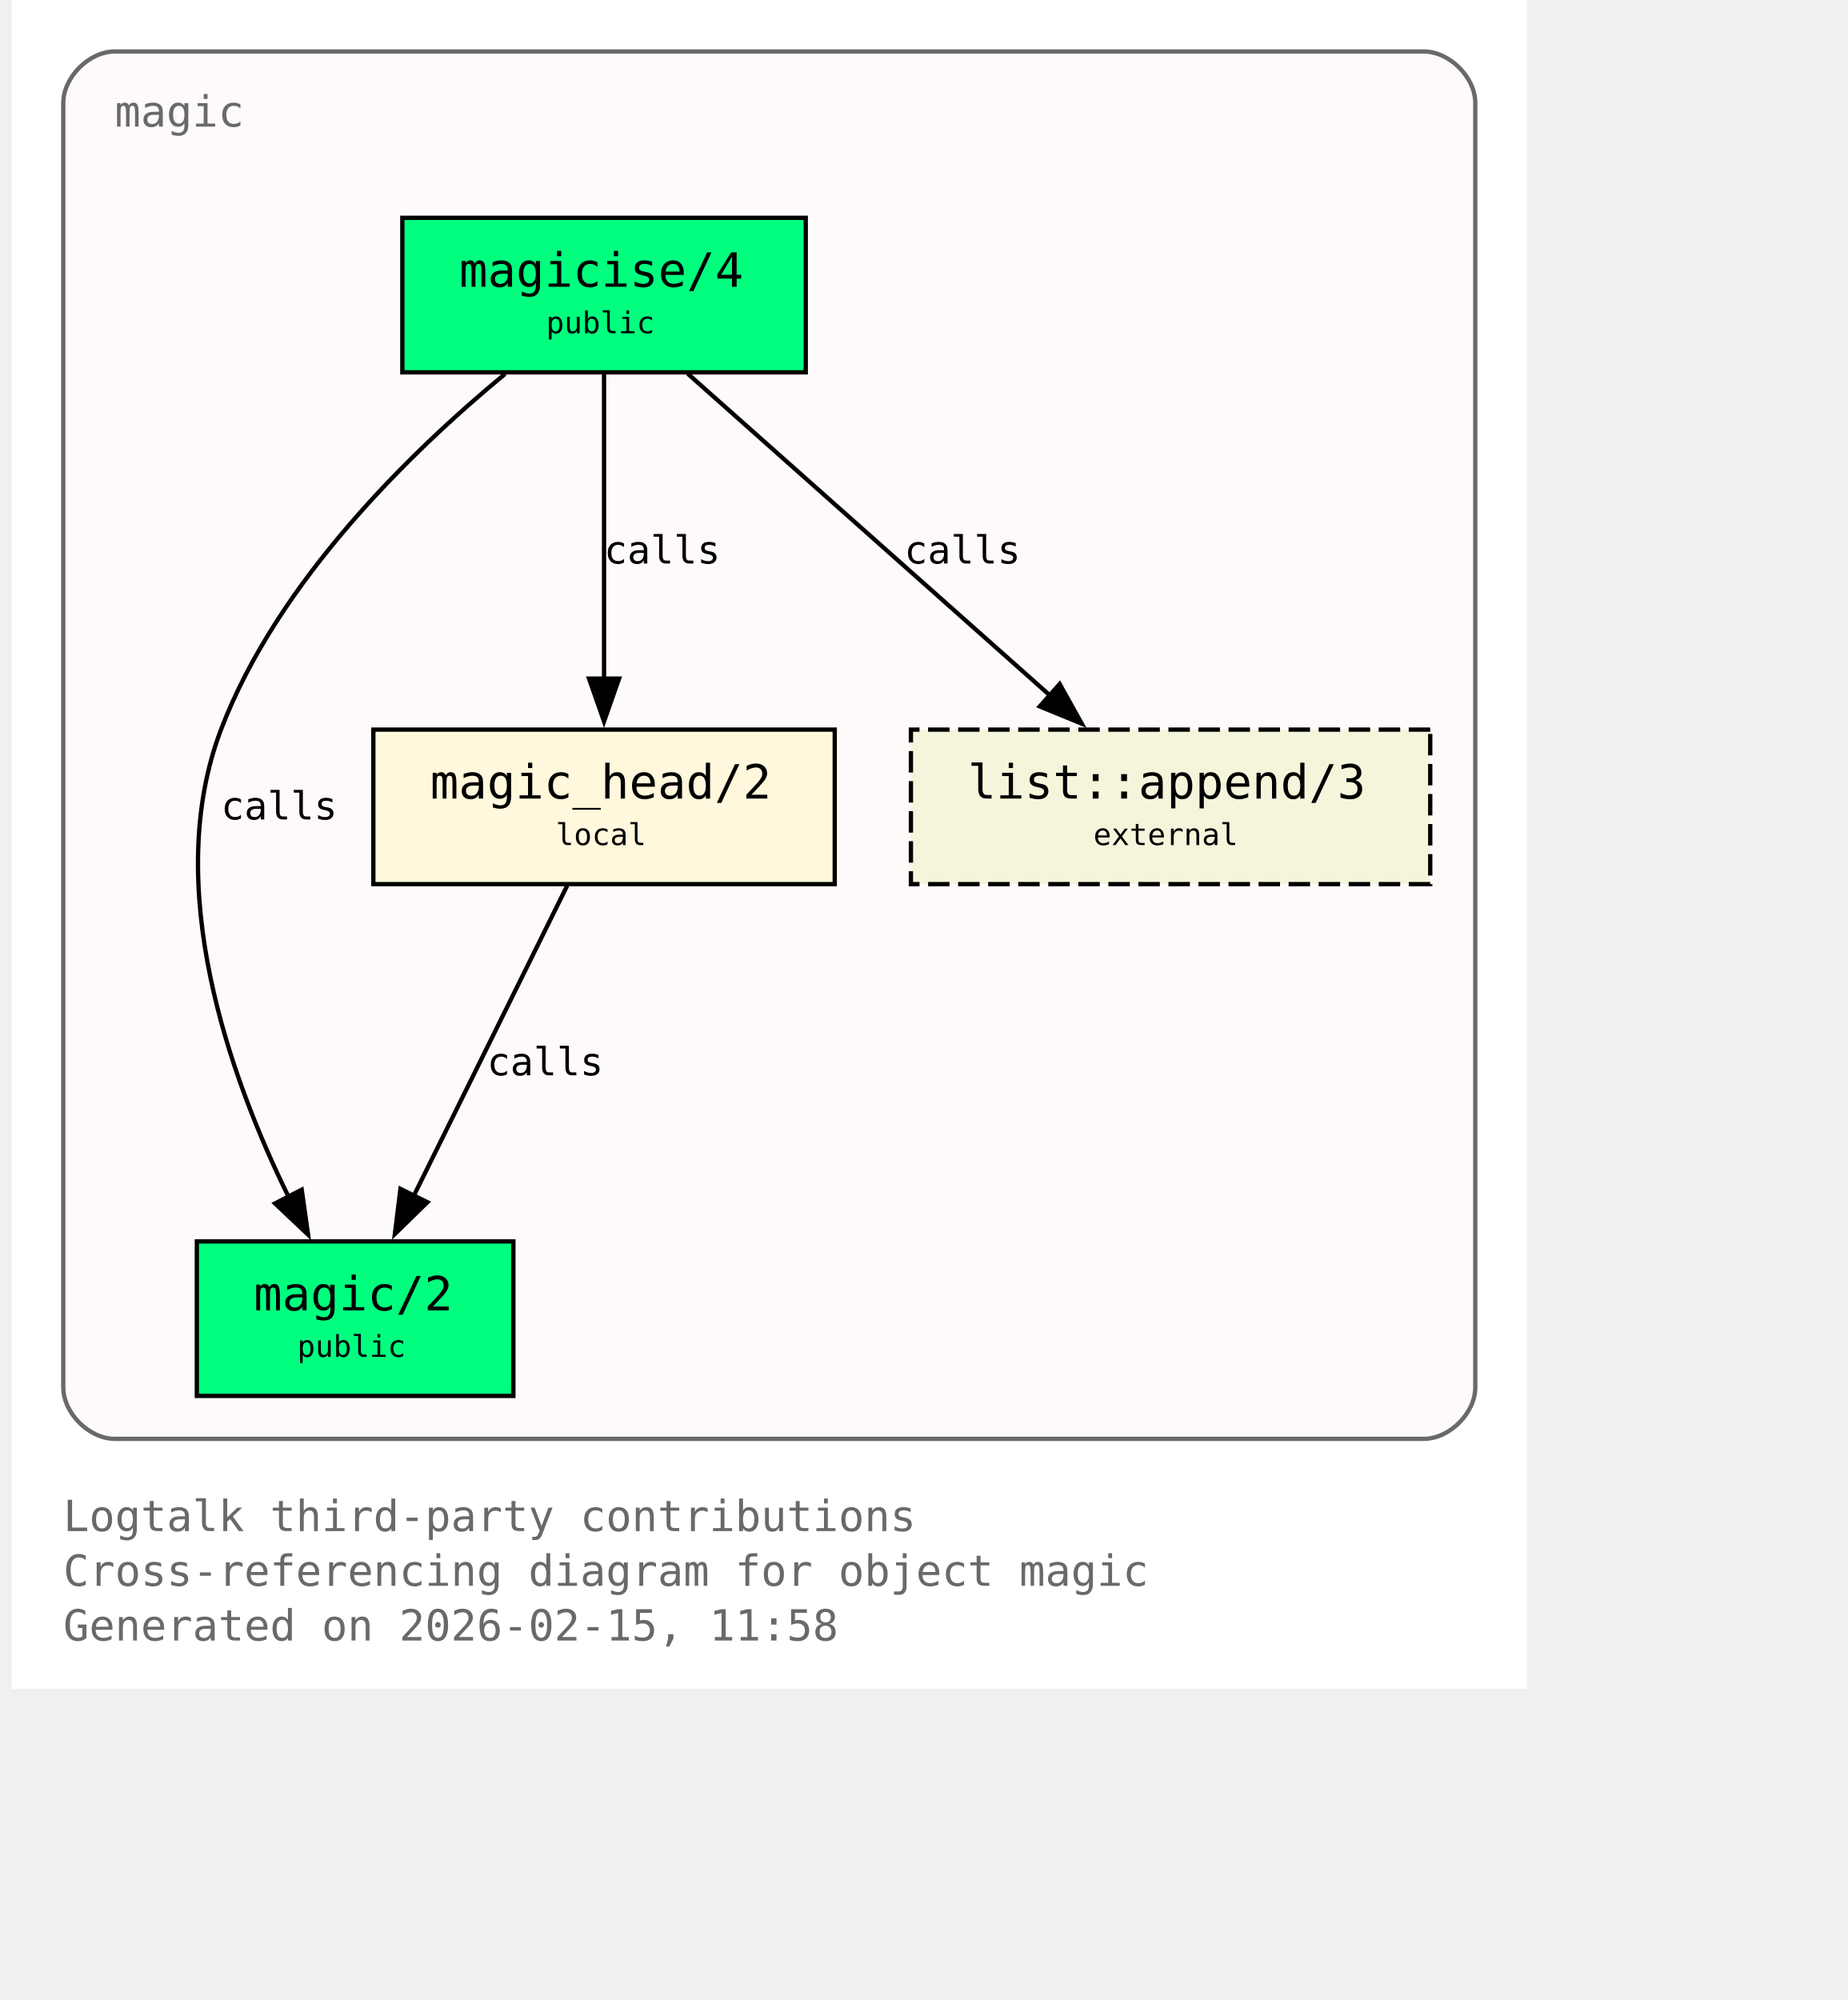
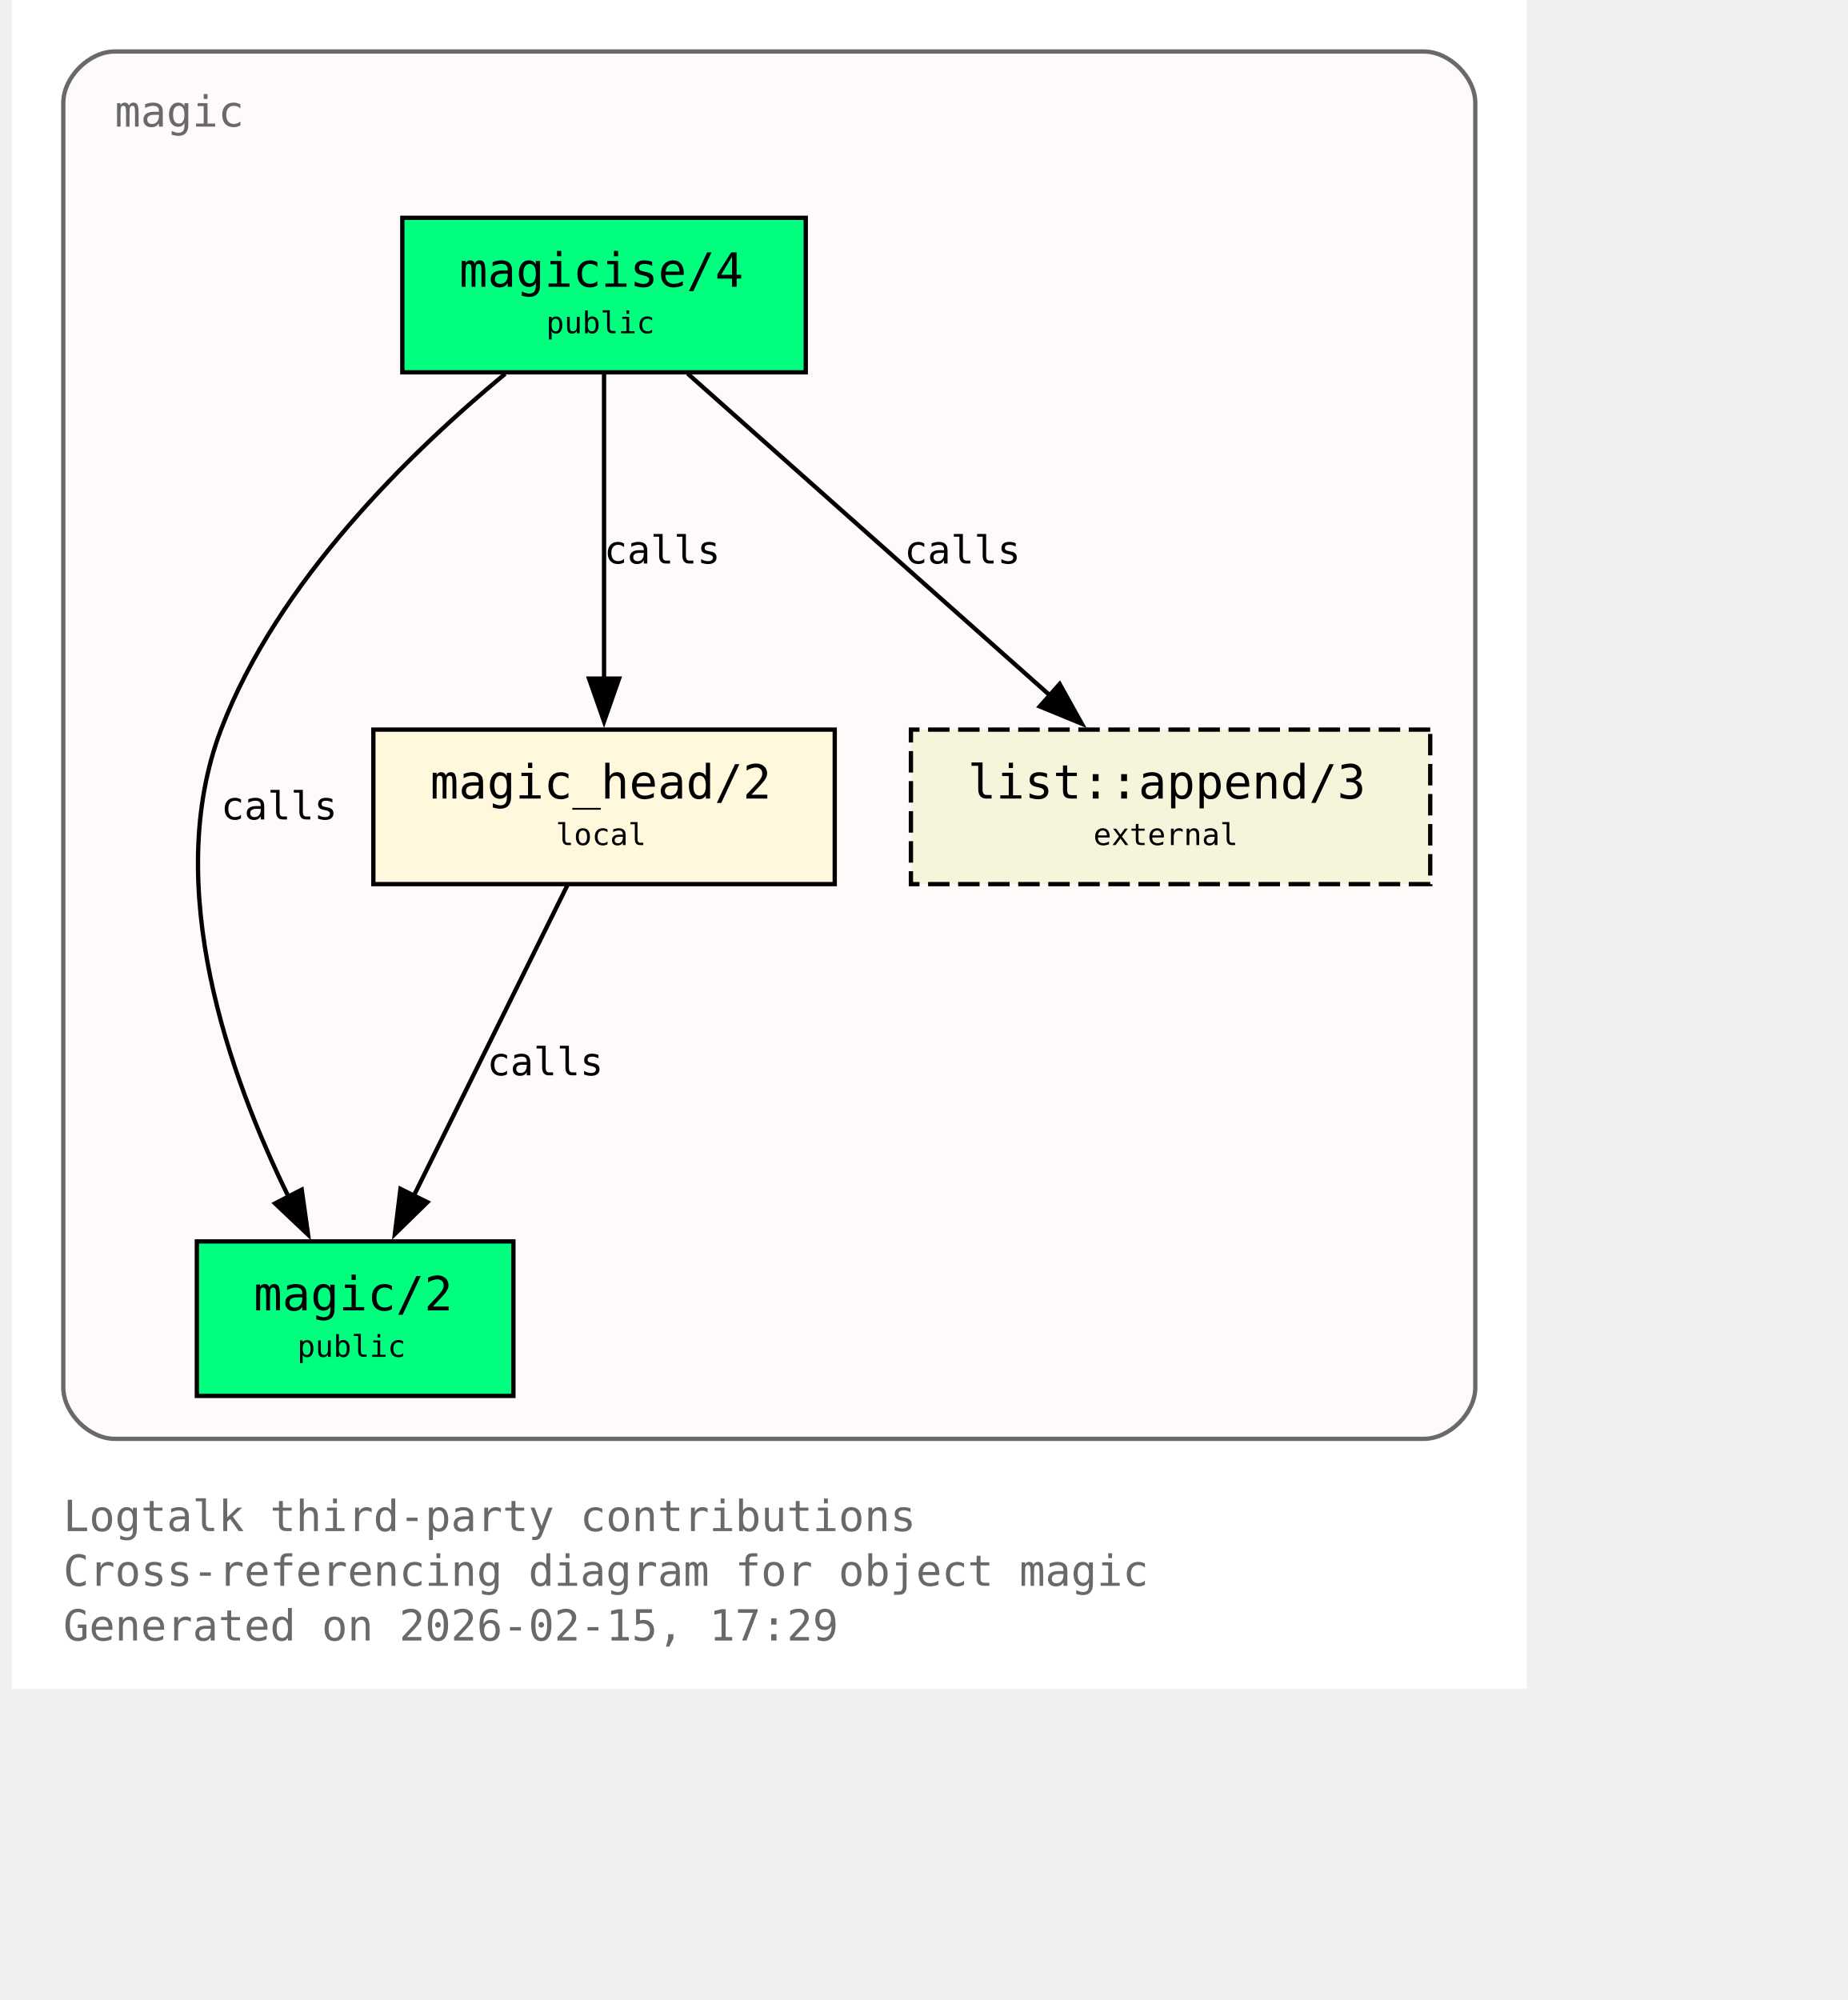
<svg xmlns="http://www.w3.org/2000/svg" xmlns:xlink="http://www.w3.org/1999/xlink" width="497pt" height="538pt" viewBox="72.00 72.00 425.00 466.00">
  <g id="graph0" class="graph" transform="scale(1 1) rotate(0) translate(76 461.5)">
    <polygon fill="white" stroke="none" points="-4,4 -4,-389.5 349,-389.5 349,4 -4,4" />
    <text xml:space="preserve" text-anchor="start" x="8" y="-32.75" font-family="Monospace" font-size="10.00" fill="dimgray">Logtalk third-party contributions</text>
    <text xml:space="preserve" text-anchor="start" x="8" y="-20" font-family="Monospace" font-size="10.00" fill="dimgray">Cross-referencing diagram for object magic</text>
-     <text xml:space="preserve" text-anchor="start" x="8" y="-7.25" font-family="Monospace" font-size="10.00" fill="dimgray">Generated on 2026-02-15, 11:58</text>
+     <text xml:space="preserve" text-anchor="start" x="8" y="-7.25" font-family="Monospace" font-size="10.00" fill="dimgray">Generated on 2026-02-15, 17:29</text>
    <g id="clust1" class="cluster">
      <g id="a_clust1">
        <a xlink:title="magic">
          <path fill="snow" stroke="dimgray" d="M20,-54.25C20,-54.25 325,-54.25 325,-54.25 331,-54.25 337,-60.25 337,-66.25 337,-66.25 337,-365.5 337,-365.5 337,-371.5 331,-377.5 325,-377.5 325,-377.5 20,-377.5 20,-377.5 14,-377.5 8,-371.5 8,-365.5 8,-365.5 8,-66.25 8,-66.25 8,-60.25 14,-54.25 20,-54.25" />
          <g id="a_clust1_0">
-             <a xlink:href="https://github.com/LogtalkDotOrg/logtalk3/tree/68427d428564c3e58e60b15409e86a84ca4eea39/contributions/verdi_neruda/magic.lgt#L35" xlink:title="https://github.com/LogtalkDotOrg/logtalk3/tree/68427d428564c3e58e60b15409e86a84ca4eea39/contributions/verdi_neruda/magic.lgt#L35">
+             <a xlink:href="https://github.com/LogtalkDotOrg/logtalk3/tree/8cf9fc2df80043c467dad701881f5ff8ad575b11/contributions/verdi_neruda/magic.lgt#L35" xlink:title="https://github.com/LogtalkDotOrg/logtalk3/tree/8cf9fc2df80043c467dad701881f5ff8ad575b11/contributions/verdi_neruda/magic.lgt#L35">
              <text xml:space="preserve" text-anchor="start" x="20" y="-360" font-family="Monospace" font-size="10.00" fill="dimgray">magic</text>
            </a>
          </g>
        </a>
      </g>
    </g>
    <g id="node1" class="node">
      <polygon fill="springgreen" stroke="black" points="181,-338.75 87,-338.75 87,-302.75 181,-302.75 181,-338.75" />
      <text xml:space="preserve" text-anchor="start" x="95" y="-323.45" font-family="Monospace" font-size="9.00"> </text>
      <g id="a_node1_1">
-         <a xlink:href="https://github.com/LogtalkDotOrg/logtalk3/tree/68427d428564c3e58e60b15409e86a84ca4eea39/contributions/verdi_neruda/magic.lgt#L44" xlink:title="https://github.com/LogtalkDotOrg/logtalk3/tree/68427d428564c3e58e60b15409e86a84ca4eea39/contributions/verdi_neruda/magic.lgt#L44">
+         <a xlink:href="https://github.com/LogtalkDotOrg/logtalk3/tree/8cf9fc2df80043c467dad701881f5ff8ad575b11/contributions/verdi_neruda/magic.lgt#L44" xlink:title="https://github.com/LogtalkDotOrg/logtalk3/tree/8cf9fc2df80043c467dad701881f5ff8ad575b11/contributions/verdi_neruda/magic.lgt#L44">
          <text xml:space="preserve" text-anchor="start" x="100.25" y="-322.68" font-family="Monospace" font-size="11.00">magicise/4</text>
        </a>
      </g>
      <text xml:space="preserve" text-anchor="start" x="167.75" y="-323.45" font-family="Monospace" font-size="9.00"> </text>
      <text xml:space="preserve" text-anchor="start" x="95" y="-311.07" font-family="Monospace" font-size="9.00"> </text>
      <text xml:space="preserve" text-anchor="start" x="120.5" y="-311.85" font-family="Monospace" font-size="7.00">public</text>
      <text xml:space="preserve" text-anchor="start" x="167.75" y="-311.07" font-family="Monospace" font-size="9.00"> </text>
    </g>
    <g id="node2" class="node">
      <polygon fill="springgreen" stroke="black" points="112.88,-100.25 39.12,-100.25 39.12,-64.25 112.88,-64.25 112.88,-100.25" />
      <text xml:space="preserve" text-anchor="start" x="47.12" y="-84.95" font-family="Monospace" font-size="9.00"> </text>
      <g id="a_node2_2">
-         <a xlink:href="https://github.com/LogtalkDotOrg/logtalk3/tree/68427d428564c3e58e60b15409e86a84ca4eea39/contributions/verdi_neruda/magic.lgt#L51" xlink:title="https://github.com/LogtalkDotOrg/logtalk3/tree/68427d428564c3e58e60b15409e86a84ca4eea39/contributions/verdi_neruda/magic.lgt#L51">
+         <a xlink:href="https://github.com/LogtalkDotOrg/logtalk3/tree/8cf9fc2df80043c467dad701881f5ff8ad575b11/contributions/verdi_neruda/magic.lgt#L51" xlink:title="https://github.com/LogtalkDotOrg/logtalk3/tree/8cf9fc2df80043c467dad701881f5ff8ad575b11/contributions/verdi_neruda/magic.lgt#L51">
          <text xml:space="preserve" text-anchor="start" x="52.38" y="-84.17" font-family="Monospace" font-size="11.00">magic/2</text>
        </a>
      </g>
      <text xml:space="preserve" text-anchor="start" x="99.62" y="-84.95" font-family="Monospace" font-size="9.00"> </text>
      <text xml:space="preserve" text-anchor="start" x="47.12" y="-72.58" font-family="Monospace" font-size="9.00"> </text>
      <text xml:space="preserve" text-anchor="start" x="62.5" y="-73.35" font-family="Monospace" font-size="7.00">public</text>
      <text xml:space="preserve" text-anchor="start" x="99.62" y="-72.58" font-family="Monospace" font-size="9.00"> </text>
    </g>
    <g id="edge1" class="edge">
      <g id="a_edge1">
-         <a xlink:href="https://github.com/LogtalkDotOrg/logtalk3/tree/68427d428564c3e58e60b15409e86a84ca4eea39/contributions/verdi_neruda/magic.lgt#L58" xlink:title="calls">
+         <a xlink:href="https://github.com/LogtalkDotOrg/logtalk3/tree/8cf9fc2df80043c467dad701881f5ff8ad575b11/contributions/verdi_neruda/magic.lgt#L58" xlink:title="calls">
          <path fill="none" stroke="black" d="M110.95,-302.39C89.17,-284.41 57.93,-254.13 44.75,-219.5 30.88,-183.06 46.73,-138.69 60.46,-110.7" />
          <polygon fill="black" stroke="black" points="63.56,-112.31 65.04,-101.82 57.34,-109.1 63.56,-112.31" />
        </a>
      </g>
      <g id="a_edge1-label">
-         <a xlink:href="https://github.com/LogtalkDotOrg/logtalk3/tree/68427d428564c3e58e60b15409e86a84ca4eea39/contributions/verdi_neruda/magic.lgt#L58" xlink:title="https://github.com/LogtalkDotOrg/logtalk3/tree/68427d428564c3e58e60b15409e86a84ca4eea39/contributions/verdi_neruda/magic.lgt#L58">
+         <a xlink:href="https://github.com/LogtalkDotOrg/logtalk3/tree/8cf9fc2df80043c467dad701881f5ff8ad575b11/contributions/verdi_neruda/magic.lgt#L58" xlink:title="https://github.com/LogtalkDotOrg/logtalk3/tree/8cf9fc2df80043c467dad701881f5ff8ad575b11/contributions/verdi_neruda/magic.lgt#L58">
          <text xml:space="preserve" text-anchor="start" x="44.75" y="-198.57" font-family="Monospace" font-size="9.00">calls</text>
        </a>
      </g>
    </g>
    <g id="node3" class="node">
      <polygon fill="cornsilk" stroke="black" points="187.75,-219.5 80.25,-219.5 80.25,-183.5 187.75,-183.5 187.75,-219.5" />
      <text xml:space="preserve" text-anchor="start" x="88.25" y="-204.2" font-family="Monospace" font-size="9.00"> </text>
      <g id="a_node3_3">
-         <a xlink:href="https://github.com/LogtalkDotOrg/logtalk3/tree/68427d428564c3e58e60b15409e86a84ca4eea39/contributions/verdi_neruda/magic.lgt#L66" xlink:title="https://github.com/LogtalkDotOrg/logtalk3/tree/68427d428564c3e58e60b15409e86a84ca4eea39/contributions/verdi_neruda/magic.lgt#L66">
+         <a xlink:href="https://github.com/LogtalkDotOrg/logtalk3/tree/8cf9fc2df80043c467dad701881f5ff8ad575b11/contributions/verdi_neruda/magic.lgt#L66" xlink:title="https://github.com/LogtalkDotOrg/logtalk3/tree/8cf9fc2df80043c467dad701881f5ff8ad575b11/contributions/verdi_neruda/magic.lgt#L66">
          <text xml:space="preserve" text-anchor="start" x="93.5" y="-203.43" font-family="Monospace" font-size="11.00">magic_head/2</text>
        </a>
      </g>
      <text xml:space="preserve" text-anchor="start" x="174.5" y="-204.2" font-family="Monospace" font-size="9.00"> </text>
      <text xml:space="preserve" text-anchor="start" x="88.25" y="-191.82" font-family="Monospace" font-size="9.00"> </text>
      <text xml:space="preserve" text-anchor="start" x="122.75" y="-192.6" font-family="Monospace" font-size="7.00">local</text>
      <text xml:space="preserve" text-anchor="start" x="174.5" y="-191.82" font-family="Monospace" font-size="9.00"> </text>
    </g>
    <g id="edge2" class="edge">
      <g id="a_edge2">
-         <a xlink:href="https://github.com/LogtalkDotOrg/logtalk3/tree/68427d428564c3e58e60b15409e86a84ca4eea39/contributions/verdi_neruda/magic.lgt#L60" xlink:title="calls">
+         <a xlink:href="https://github.com/LogtalkDotOrg/logtalk3/tree/8cf9fc2df80043c467dad701881f5ff8ad575b11/contributions/verdi_neruda/magic.lgt#L60" xlink:title="calls">
          <path fill="none" stroke="black" d="M134,-302.45C134,-283.75 134,-253.62 134,-231.33" />
          <polygon fill="black" stroke="black" points="137.5,-231.39 134,-221.39 130.5,-231.39 137.5,-231.39" />
        </a>
      </g>
      <g id="a_edge2-label">
-         <a xlink:href="https://github.com/LogtalkDotOrg/logtalk3/tree/68427d428564c3e58e60b15409e86a84ca4eea39/contributions/verdi_neruda/magic.lgt#L60" xlink:title="https://github.com/LogtalkDotOrg/logtalk3/tree/68427d428564c3e58e60b15409e86a84ca4eea39/contributions/verdi_neruda/magic.lgt#L60">
+         <a xlink:href="https://github.com/LogtalkDotOrg/logtalk3/tree/8cf9fc2df80043c467dad701881f5ff8ad575b11/contributions/verdi_neruda/magic.lgt#L60" xlink:title="https://github.com/LogtalkDotOrg/logtalk3/tree/8cf9fc2df80043c467dad701881f5ff8ad575b11/contributions/verdi_neruda/magic.lgt#L60">
          <text xml:space="preserve" text-anchor="start" x="134" y="-258.2" font-family="Monospace" font-size="9.00">calls</text>
        </a>
      </g>
    </g>
    <g id="node4" class="node">
      <polygon fill="beige" stroke="black" stroke-dasharray="5,2" points="326.5,-219.5 205.5,-219.5 205.5,-183.5 326.5,-183.5 326.5,-219.5" />
      <text xml:space="preserve" text-anchor="start" x="213.5" y="-204.2" font-family="Monospace" font-size="9.00"> </text>
      <g id="a_node4_4">
        <a xlink:href="https://logtalk.org/library/listp_0.html#append-3" xlink:title="https://logtalk.org/library/listp_0.html#append-3">
          <text xml:space="preserve" text-anchor="start" x="218.75" y="-203.43" font-family="Monospace" font-size="11.00">list::append/3</text>
        </a>
      </g>
      <text xml:space="preserve" text-anchor="start" x="313.25" y="-204.2" font-family="Monospace" font-size="9.00"> </text>
      <text xml:space="preserve" text-anchor="start" x="213.5" y="-191.82" font-family="Monospace" font-size="9.00"> </text>
      <text xml:space="preserve" text-anchor="start" x="248" y="-192.6" font-family="Monospace" font-size="7.00">external</text>
      <text xml:space="preserve" text-anchor="start" x="313.25" y="-191.82" font-family="Monospace" font-size="9.00"> </text>
    </g>
    <g id="edge4" class="edge">
      <g id="a_edge4">
-         <a xlink:href="https://github.com/LogtalkDotOrg/logtalk3/tree/68427d428564c3e58e60b15409e86a84ca4eea39/contributions/verdi_neruda/magic.lgt#L60" xlink:title="calls">
+         <a xlink:href="https://github.com/LogtalkDotOrg/logtalk3/tree/8cf9fc2df80043c467dad701881f5ff8ad575b11/contributions/verdi_neruda/magic.lgt#L60" xlink:title="calls">
          <path fill="none" stroke="black" d="M153.48,-302.45C175.8,-282.62 212.58,-249.95 237.98,-227.39" />
          <polygon fill="black" stroke="black" points="240.16,-230.13 245.31,-220.88 235.51,-224.9 240.16,-230.13" />
        </a>
      </g>
      <g id="a_edge4-label">
-         <a xlink:href="https://github.com/LogtalkDotOrg/logtalk3/tree/68427d428564c3e58e60b15409e86a84ca4eea39/contributions/verdi_neruda/magic.lgt#L60" xlink:title="https://github.com/LogtalkDotOrg/logtalk3/tree/68427d428564c3e58e60b15409e86a84ca4eea39/contributions/verdi_neruda/magic.lgt#L60">
+         <a xlink:href="https://github.com/LogtalkDotOrg/logtalk3/tree/8cf9fc2df80043c467dad701881f5ff8ad575b11/contributions/verdi_neruda/magic.lgt#L60" xlink:title="https://github.com/LogtalkDotOrg/logtalk3/tree/8cf9fc2df80043c467dad701881f5ff8ad575b11/contributions/verdi_neruda/magic.lgt#L60">
          <text xml:space="preserve" text-anchor="start" x="203.96" y="-258.2" font-family="Monospace" font-size="9.00">calls</text>
        </a>
      </g>
    </g>
    <g id="edge3" class="edge">
      <g id="a_edge3">
-         <a xlink:href="https://github.com/LogtalkDotOrg/logtalk3/tree/68427d428564c3e58e60b15409e86a84ca4eea39/contributions/verdi_neruda/magic.lgt#L69" xlink:title="calls">
+         <a xlink:href="https://github.com/LogtalkDotOrg/logtalk3/tree/8cf9fc2df80043c467dad701881f5ff8ad575b11/contributions/verdi_neruda/magic.lgt#L69" xlink:title="calls">
          <path fill="none" stroke="black" d="M125.44,-183.2C116.02,-164.15 100.73,-133.25 89.65,-110.85" />
          <polygon fill="black" stroke="black" points="92.84,-109.39 85.26,-101.98 86.56,-112.49 92.84,-109.39" />
        </a>
      </g>
      <g id="a_edge3-label">
-         <a xlink:href="https://github.com/LogtalkDotOrg/logtalk3/tree/68427d428564c3e58e60b15409e86a84ca4eea39/contributions/verdi_neruda/magic.lgt#L69" xlink:title="https://github.com/LogtalkDotOrg/logtalk3/tree/68427d428564c3e58e60b15409e86a84ca4eea39/contributions/verdi_neruda/magic.lgt#L69">
+         <a xlink:href="https://github.com/LogtalkDotOrg/logtalk3/tree/8cf9fc2df80043c467dad701881f5ff8ad575b11/contributions/verdi_neruda/magic.lgt#L69" xlink:title="https://github.com/LogtalkDotOrg/logtalk3/tree/8cf9fc2df80043c467dad701881f5ff8ad575b11/contributions/verdi_neruda/magic.lgt#L69">
          <text xml:space="preserve" text-anchor="start" x="106.74" y="-138.95" font-family="Monospace" font-size="9.00">calls</text>
        </a>
      </g>
    </g>
  </g>
</svg>
